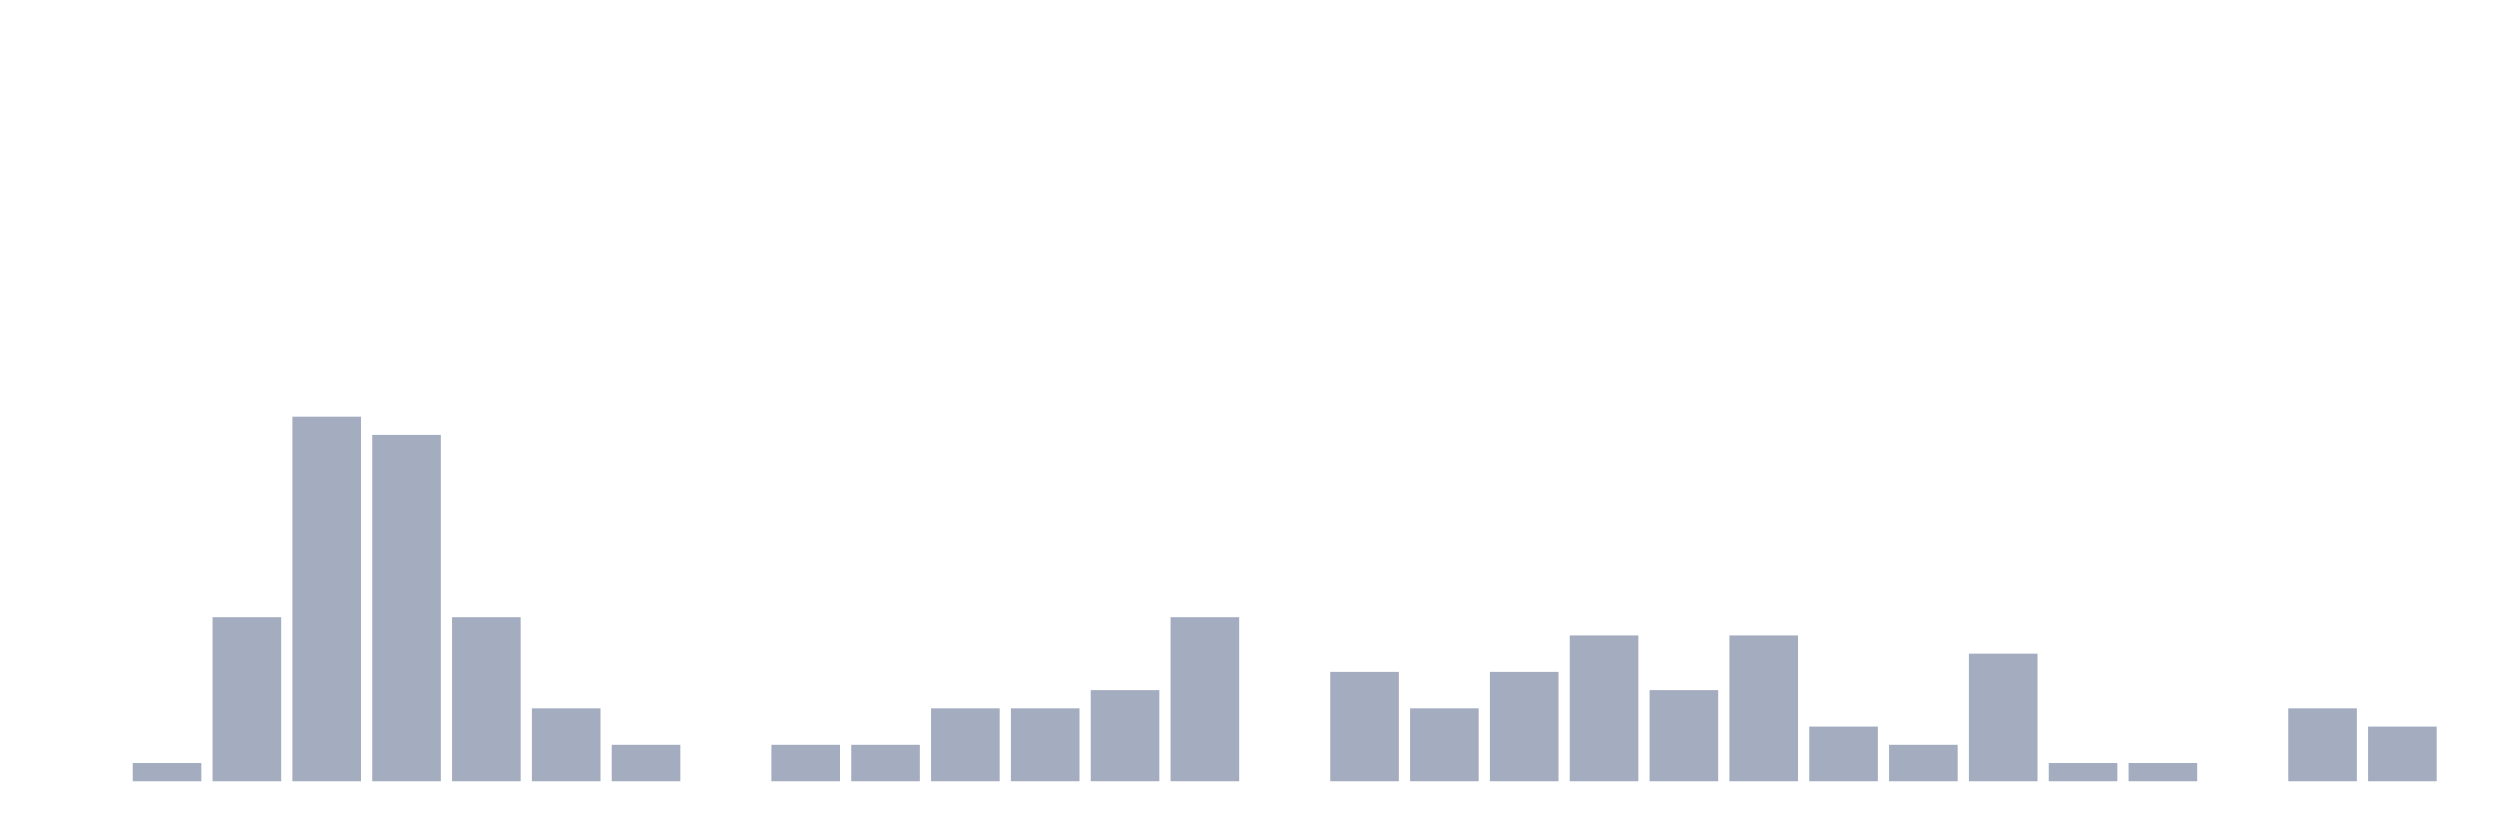
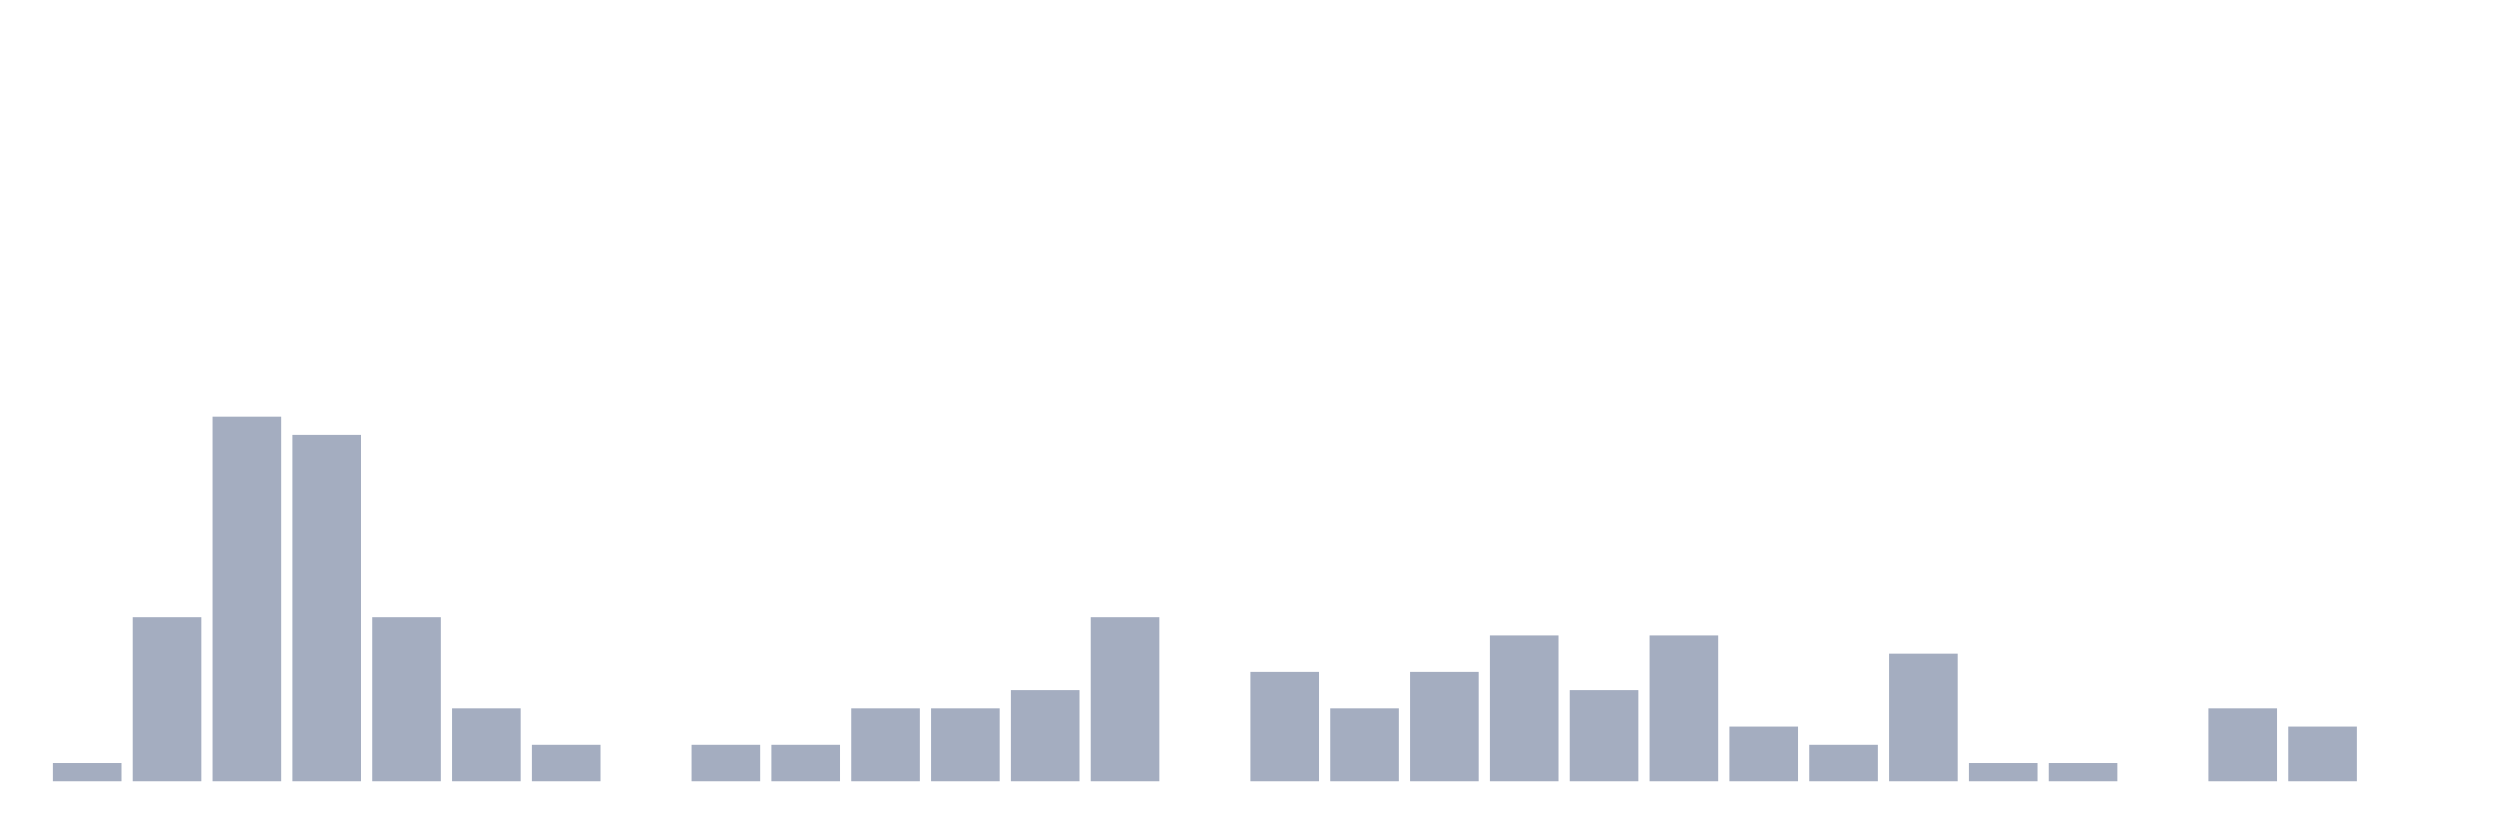
<svg xmlns="http://www.w3.org/2000/svg" viewBox="0 0 480 160">
  <g transform="translate(10,10)">
-     <rect class="bar" x="0.153" width="13.175" y="140" height="0" fill="rgb(164,173,192)" />
-     <rect class="bar" x="15.482" width="13.175" y="136.5" height="3.5" fill="rgb(164,173,192)" />
-     <rect class="bar" x="30.81" width="13.175" y="108.5" height="31.5" fill="rgb(164,173,192)" />
-     <rect class="bar" x="46.138" width="13.175" y="70" height="70" fill="rgb(164,173,192)" />
-     <rect class="bar" x="61.466" width="13.175" y="73.5" height="66.5" fill="rgb(164,173,192)" />
-     <rect class="bar" x="76.794" width="13.175" y="108.5" height="31.5" fill="rgb(164,173,192)" />
-     <rect class="bar" x="92.123" width="13.175" y="126" height="14" fill="rgb(164,173,192)" />
-     <rect class="bar" x="107.451" width="13.175" y="133" height="7" fill="rgb(164,173,192)" />
-     <rect class="bar" x="122.779" width="13.175" y="140" height="0" fill="rgb(164,173,192)" />
+     <rect class="bar" x="0.153" width="13.175" y="136.5" height="3.5" fill="rgb(164,173,192)" />
+     <rect class="bar" x="15.482" width="13.175" y="108.5" height="31.5" fill="rgb(164,173,192)" />
+     <rect class="bar" x="30.81" width="13.175" y="70" height="70" fill="rgb(164,173,192)" />
+     <rect class="bar" x="46.138" width="13.175" y="73.5" height="66.5" fill="rgb(164,173,192)" />
+     <rect class="bar" x="61.466" width="13.175" y="108.5" height="31.5" fill="rgb(164,173,192)" />
+     <rect class="bar" x="76.794" width="13.175" y="126" height="14" fill="rgb(164,173,192)" />
+     <rect class="bar" x="92.123" width="13.175" y="133" height="7" fill="rgb(164,173,192)" />
+     <rect class="bar" x="107.451" width="13.175" y="140" height="0" fill="rgb(164,173,192)" />
+     <rect class="bar" x="122.779" width="13.175" y="133" height="7" fill="rgb(164,173,192)" />
    <rect class="bar" x="138.107" width="13.175" y="133" height="7" fill="rgb(164,173,192)" />
-     <rect class="bar" x="153.436" width="13.175" y="133" height="7" fill="rgb(164,173,192)" />
+     <rect class="bar" x="153.436" width="13.175" y="126" height="14" fill="rgb(164,173,192)" />
    <rect class="bar" x="168.764" width="13.175" y="126" height="14" fill="rgb(164,173,192)" />
-     <rect class="bar" x="184.092" width="13.175" y="126" height="14" fill="rgb(164,173,192)" />
-     <rect class="bar" x="199.42" width="13.175" y="122.5" height="17.5" fill="rgb(164,173,192)" />
-     <rect class="bar" x="214.748" width="13.175" y="108.5" height="31.5" fill="rgb(164,173,192)" />
-     <rect class="bar" x="230.077" width="13.175" y="140" height="0" fill="rgb(164,173,192)" />
-     <rect class="bar" x="245.405" width="13.175" y="119" height="21" fill="rgb(164,173,192)" />
-     <rect class="bar" x="260.733" width="13.175" y="126" height="14" fill="rgb(164,173,192)" />
-     <rect class="bar" x="276.061" width="13.175" y="119" height="21" fill="rgb(164,173,192)" />
-     <rect class="bar" x="291.39" width="13.175" y="112" height="28" fill="rgb(164,173,192)" />
-     <rect class="bar" x="306.718" width="13.175" y="122.5" height="17.5" fill="rgb(164,173,192)" />
-     <rect class="bar" x="322.046" width="13.175" y="112" height="28" fill="rgb(164,173,192)" />
-     <rect class="bar" x="337.374" width="13.175" y="129.5" height="10.5" fill="rgb(164,173,192)" />
-     <rect class="bar" x="352.702" width="13.175" y="133" height="7" fill="rgb(164,173,192)" />
-     <rect class="bar" x="368.031" width="13.175" y="115.5" height="24.5" fill="rgb(164,173,192)" />
+     <rect class="bar" x="184.092" width="13.175" y="122.5" height="17.5" fill="rgb(164,173,192)" />
+     <rect class="bar" x="199.42" width="13.175" y="108.5" height="31.5" fill="rgb(164,173,192)" />
+     <rect class="bar" x="214.748" width="13.175" y="140" height="0" fill="rgb(164,173,192)" />
+     <rect class="bar" x="230.077" width="13.175" y="119" height="21" fill="rgb(164,173,192)" />
+     <rect class="bar" x="245.405" width="13.175" y="126" height="14" fill="rgb(164,173,192)" />
+     <rect class="bar" x="260.733" width="13.175" y="119" height="21" fill="rgb(164,173,192)" />
+     <rect class="bar" x="276.061" width="13.175" y="112" height="28" fill="rgb(164,173,192)" />
+     <rect class="bar" x="291.39" width="13.175" y="122.5" height="17.5" fill="rgb(164,173,192)" />
+     <rect class="bar" x="306.718" width="13.175" y="112" height="28" fill="rgb(164,173,192)" />
+     <rect class="bar" x="322.046" width="13.175" y="129.5" height="10.5" fill="rgb(164,173,192)" />
+     <rect class="bar" x="337.374" width="13.175" y="133" height="7" fill="rgb(164,173,192)" />
+     <rect class="bar" x="352.702" width="13.175" y="115.5" height="24.5" fill="rgb(164,173,192)" />
+     <rect class="bar" x="368.031" width="13.175" y="136.5" height="3.5" fill="rgb(164,173,192)" />
    <rect class="bar" x="383.359" width="13.175" y="136.5" height="3.5" fill="rgb(164,173,192)" />
-     <rect class="bar" x="398.687" width="13.175" y="136.5" height="3.5" fill="rgb(164,173,192)" />
-     <rect class="bar" x="414.015" width="13.175" y="140" height="0" fill="rgb(164,173,192)" />
-     <rect class="bar" x="429.344" width="13.175" y="126" height="14" fill="rgb(164,173,192)" />
-     <rect class="bar" x="444.672" width="13.175" y="129.5" height="10.5" fill="rgb(164,173,192)" />
+     <rect class="bar" x="398.687" width="13.175" y="140" height="0" fill="rgb(164,173,192)" />
+     <rect class="bar" x="414.015" width="13.175" y="126" height="14" fill="rgb(164,173,192)" />
+     <rect class="bar" x="429.344" width="13.175" y="129.5" height="10.5" fill="rgb(164,173,192)" />
+     <rect class="bar" x="444.672" width="13.175" y="140" height="0" fill="rgb(164,173,192)" />
  </g>
</svg>
